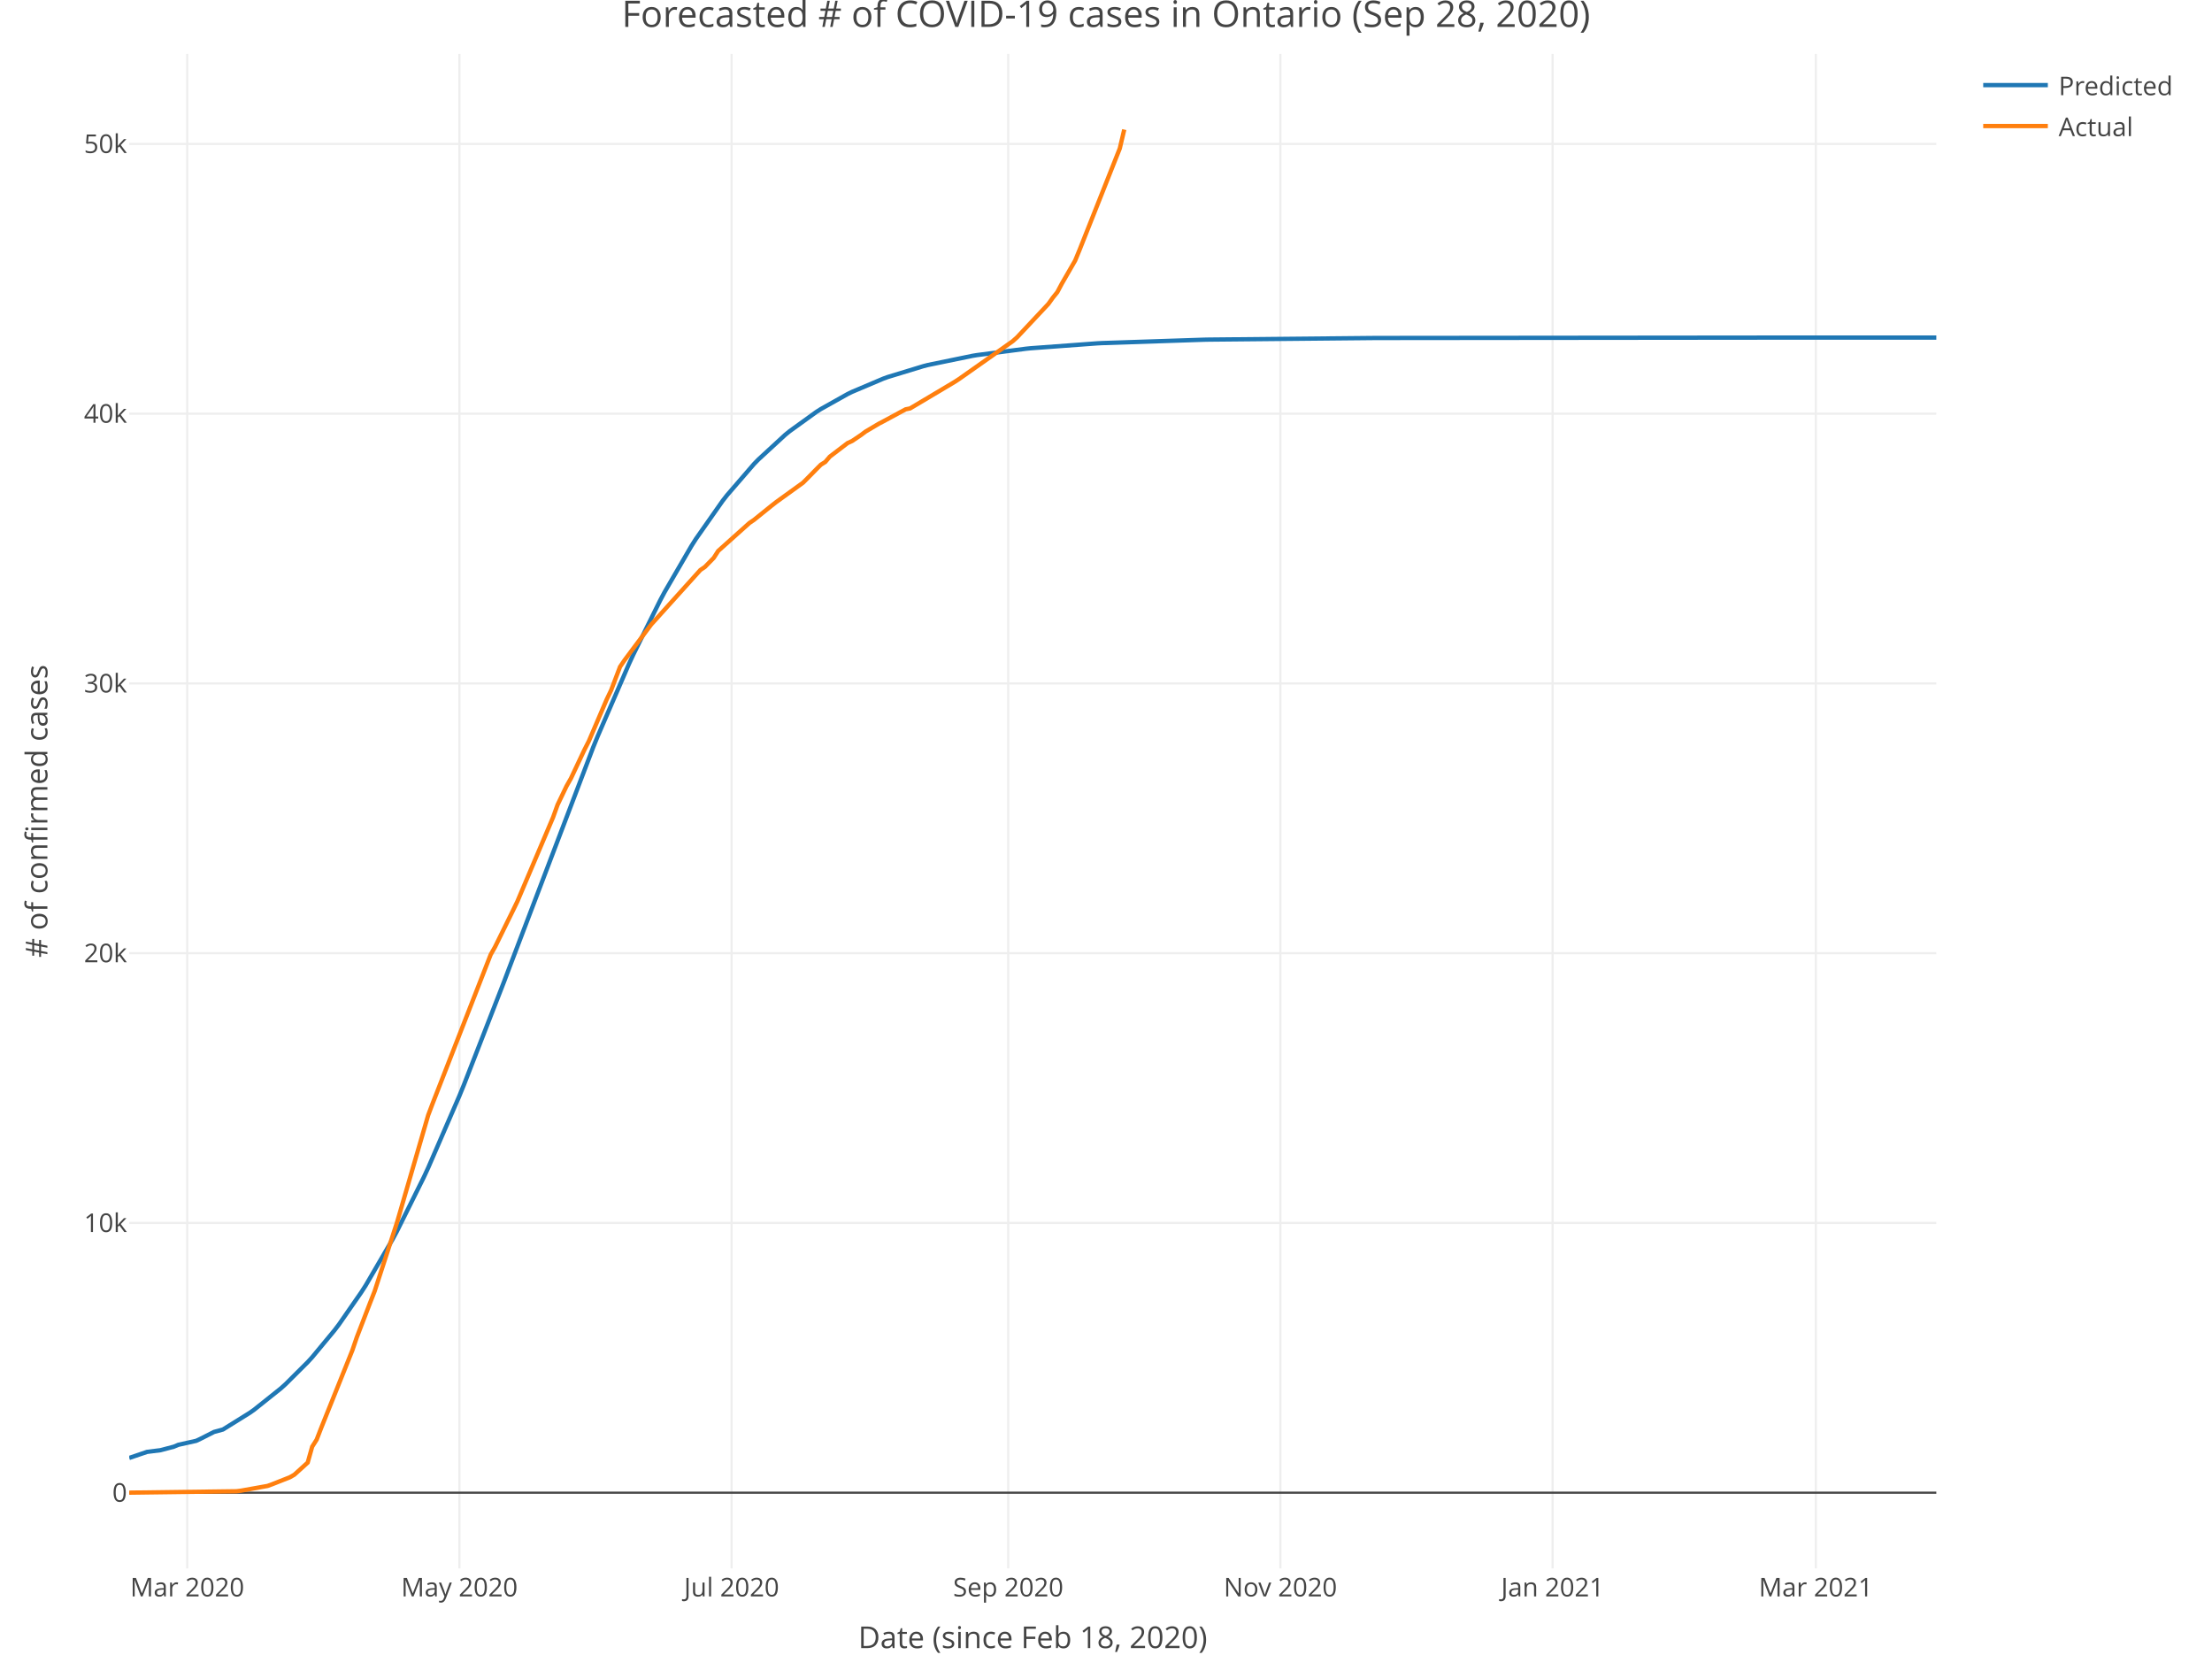
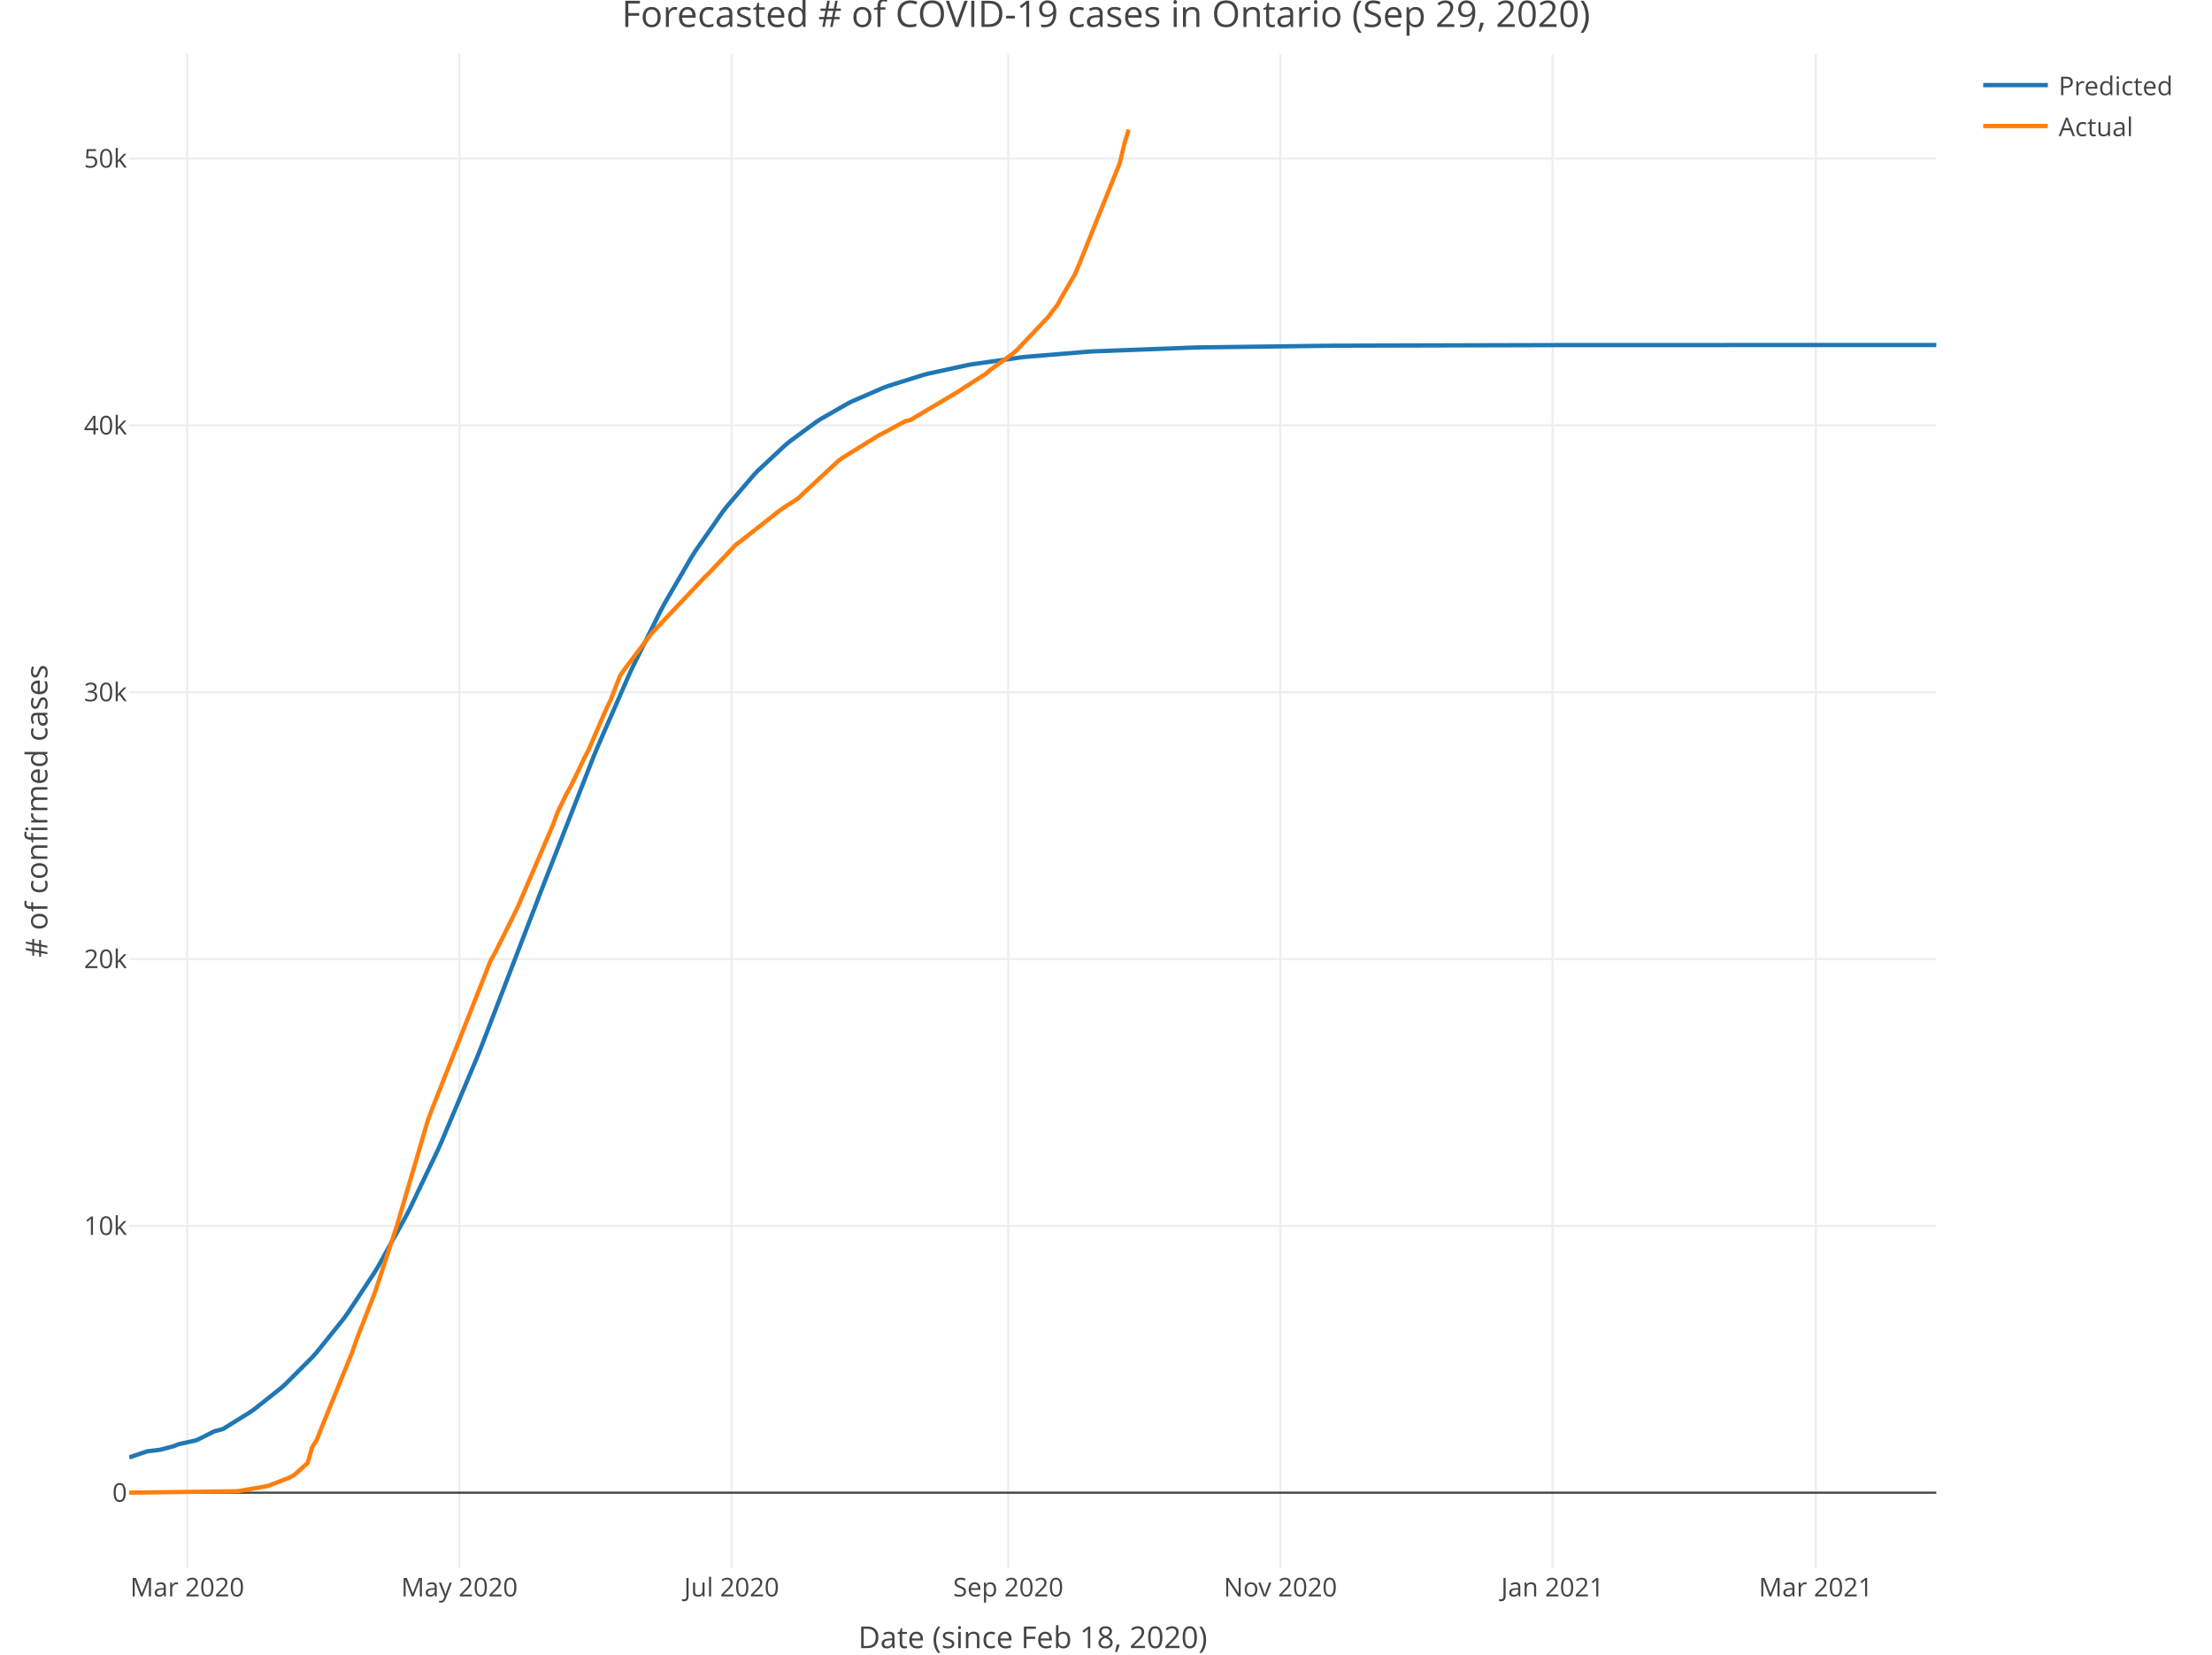
<svg xmlns="http://www.w3.org/2000/svg" class="main-svg" width="1027" height="768" style="" viewBox="0 0 1027 768">
  <rect x="0" y="0" width="1027" height="768" style="fill: rgb(255, 255, 255); fill-opacity: 1;" />
-   <defs id="defs-257873">
+   <defs id="defs-d80f40">
    <g class="clips">
-       <clipPath id="clip257873xyplot" class="plotclip">
+       <clipPath id="clipd80f40xyplot" class="plotclip">
        <rect width="839" height="703" />
      </clipPath>
-       <clipPath class="axesclip" id="clip257873x">
+       <clipPath class="axesclip" id="clipd80f40x">
        <rect x="60" y="0" width="839" height="768" />
      </clipPath>
-       <clipPath class="axesclip" id="clip257873y">
+       <clipPath class="axesclip" id="clipd80f40y">
        <rect x="0" y="25" width="1027" height="703" />
      </clipPath>
-       <clipPath class="axesclip" id="clip257873xy">
+       <clipPath class="axesclip" id="clipd80f40xy">
        <rect x="60" y="25" width="839" height="703" />
      </clipPath>
    </g>
    <g class="gradients" />
  </defs>
  <g class="bglayer" />
  <g class="layer-below">
    <g class="imagelayer" />
    <g class="shapelayer" />
  </g>
  <g class="cartesianlayer">
    <g class="subplot xy">
      <g class="layer-subplot">
        <g class="shapelayer" />
        <g class="imagelayer" />
      </g>
      <g class="gridlayer">
        <g class="x">
          <path class="xgrid crisp" transform="translate(86.93,0)" d="M0,25v703" style="stroke: rgb(238, 238, 238); stroke-opacity: 1; stroke-width: 1px;" />
          <path class="xgrid crisp" transform="translate(213.3,0)" d="M0,25v703" style="stroke: rgb(238, 238, 238); stroke-opacity: 1; stroke-width: 1px;" />
          <path class="xgrid crisp" transform="translate(339.67,0)" d="M0,25v703" style="stroke: rgb(238, 238, 238); stroke-opacity: 1; stroke-width: 1px;" />
          <path class="xgrid crisp" transform="translate(468.11,0)" d="M0,25v703" style="stroke: rgb(238, 238, 238); stroke-opacity: 1; stroke-width: 1px;" />
          <path class="xgrid crisp" transform="translate(594.47,0)" d="M0,25v703" style="stroke: rgb(238, 238, 238); stroke-opacity: 1; stroke-width: 1px;" />
          <path class="xgrid crisp" transform="translate(720.84,0)" d="M0,25v703" style="stroke: rgb(238, 238, 238); stroke-opacity: 1; stroke-width: 1px;" />
          <path class="xgrid crisp" transform="translate(843.07,0)" d="M0,25v703" style="stroke: rgb(238, 238, 238); stroke-opacity: 1; stroke-width: 1px;" />
        </g>
        <g class="y">
-           <path class="ygrid crisp" transform="translate(0,567.65)" d="M60,0h839" style="stroke: rgb(238, 238, 238); stroke-opacity: 1; stroke-width: 1px;" />
-           <path class="ygrid crisp" transform="translate(0,442.44)" d="M60,0h839" style="stroke: rgb(238, 238, 238); stroke-opacity: 1; stroke-width: 1px;" />
-           <path class="ygrid crisp" transform="translate(0,317.22)" d="M60,0h839" style="stroke: rgb(238, 238, 238); stroke-opacity: 1; stroke-width: 1px;" />
-           <path class="ygrid crisp" transform="translate(0,192.01)" d="M60,0h839" style="stroke: rgb(238, 238, 238); stroke-opacity: 1; stroke-width: 1px;" />
-           <path class="ygrid crisp" transform="translate(0,66.8)" d="M60,0h839" style="stroke: rgb(238, 238, 238); stroke-opacity: 1; stroke-width: 1px;" />
+           <path class="ygrid crisp" transform="translate(0,569.01)" d="M60,0h839" style="stroke: rgb(238, 238, 238); stroke-opacity: 1; stroke-width: 1px;" />
+           <path class="ygrid crisp" transform="translate(0,445.15)" d="M60,0h839" style="stroke: rgb(238, 238, 238); stroke-opacity: 1; stroke-width: 1px;" />
+           <path class="ygrid crisp" transform="translate(0,321.3)" d="M60,0h839" style="stroke: rgb(238, 238, 238); stroke-opacity: 1; stroke-width: 1px;" />
+           <path class="ygrid crisp" transform="translate(0,197.44)" d="M60,0h839" style="stroke: rgb(238, 238, 238); stroke-opacity: 1; stroke-width: 1px;" />
+           <path class="ygrid crisp" transform="translate(0,73.59)" d="M60,0h839" style="stroke: rgb(238, 238, 238); stroke-opacity: 1; stroke-width: 1px;" />
        </g>
      </g>
      <g class="zerolinelayer">
        <path class="yzl zl crisp" transform="translate(0,692.86)" d="M60,0h839" style="stroke: rgb(68, 68, 68); stroke-opacity: 1; stroke-width: 1px;" />
      </g>
      <path class="xlines-below" />
      <path class="ylines-below" />
      <g class="overlines-below" />
      <g class="xaxislayer-below" />
      <g class="yaxislayer-below" />
      <g class="overaxes-below" />
-       <g class="plot" transform="translate(60, 25)" clip-path="url('#clip257873xyplot')">
+       <g class="plot" transform="translate(60, 25)" clip-path="url('#clipd80f40xyplot')">
        <g class="scatterlayer mlayer">
-           <g class="trace scatter trace1b5e91" style="stroke-miterlimit: 2; opacity: 1;">
+           <g class="trace scatter trace825b6d" style="stroke-miterlimit: 2; opacity: 1;">
            <g class="fills" />
            <g class="errorbars" />
            <g class="lines">
-               <path class="js-line" d="M0,651.73L8.29,648.91L14.5,648.14L20.72,646.5L22.79,645.63L31.07,643.79L33.15,642.81L39.36,639.66L43.5,638.53L55.93,630.8L58,629.34L70.43,619.42L72.51,617.55L82.86,607.25L84.94,604.98L95.29,592.5L97.37,589.77L107.72,574.86L109.8,571.63L122.22,550.35L124.3,546.49L136.73,521.51L138.8,517.05L153.3,483.63L155.37,478.57L174.01,430.7L176.09,425.19L215.45,321.76L217.52,316.69L232.02,283.19L234.09,278.72L246.52,253.65L248.59,249.78L261.02,228.42L263.09,225.17L275.52,207.46L277.6,204.8L290.02,190.43L292.1,188.29L304.53,176.85L306.6,175.16L319.03,166.19L321.1,164.87L333.53,157.9L335.6,156.89L350.1,150.75L352.17,150L368.75,144.95L370.82,144.42L391.53,140.16L393.6,139.82L416.39,136.86L418.46,136.65L449.54,134.36L451.61,134.25L499.26,132.67L501.33,132.63L577.98,131.89L580.05,131.88L772.71,131.69L774.78,131.69L839,131.68" style="vector-effect: non-scaling-stroke; fill: none; stroke: rgb(31, 119, 180); stroke-opacity: 1; stroke-width: 2px; opacity: 1;" />
+               <path class="js-line" d="M0,651.49L8.29,648.67L14.5,647.9L20.72,646.25L22.79,645.38L31.07,643.55L33.15,642.57L39.36,639.43L43.5,638.3L55.93,630.61L58,629.16L70.43,619.32L72.51,617.47L84.94,605.03L87.01,602.72L99.44,587.25L101.51,584.4L113.94,565.53L116.01,562.08L128.44,539.61L130.51,535.56L142.94,509.54L145.01,504.93L161.59,465.57L163.66,460.38L188.52,395.65L190.59,390.18L215.45,326.53L217.52,321.52L232.02,288.31L234.09,283.86L246.52,258.9L248.59,255.03L261.02,233.67L263.09,230.41L275.52,212.6L277.6,209.92L290.02,195.42L292.1,193.26L304.53,181.66L306.6,179.94L319.03,170.8L321.1,169.46L333.53,162.34L335.6,161.29L350.1,155L352.17,154.22L368.75,149.01L370.82,148.47L389.46,144.41L391.53,144.05L414.32,140.84L416.39,140.61L445.4,138.23L447.47,138.1L495.11,136.29L497.19,136.25L559.33,135.46L561.4,135.45L667.06,135.17L669.13,135.17L839,135.14" style="vector-effect: non-scaling-stroke; fill: none; stroke: rgb(31, 119, 180); stroke-opacity: 1; stroke-width: 2px; opacity: 1;" />
            </g>
            <g class="points" />
            <g class="text" />
          </g>
-           <g class="trace scatter traced7e944" style="stroke-miterlimit: 2; opacity: 1;">
+           <g class="trace scatter trace2b03f7" style="stroke-miterlimit: 2; opacity: 1;">
            <g class="fills" />
            <g class="errorbars" />
            <g class="lines">
-               <path class="js-line" d="M0,667.84L49.72,667.19L51.79,666.94L64.22,664.72L66.29,663.97L74.58,660.7L76.65,659.51L82.86,653.88L84.94,646.5L87.01,643.25L89.08,637.91L103.58,601.8L105.65,595.75L111.87,579.6L113.94,574.33L124.3,542.52L126.37,535.41L138.8,492.63L140.87,487.16L167.8,418.14L169.87,414.46L178.16,397.64L180.23,393.37L196.8,354.33L198.87,348.57L203.02,339.92L205.09,336.26L211.3,323.11L213.38,319.03L221.66,299.7L223.73,295.39L227.88,284.5L229.95,281.46L242.38,264.82L244.45,262.55L265.17,239.57L267.24,238.18L271.38,233.95L273.45,230.73L287.95,217.75L290.02,216.35L298.31,209.66L300.38,208.04L312.81,199.07L314.88,197.01L319.03,192.78L321.1,190.71L323.17,189.42L325.24,186.98L333.53,180.66L335.6,179.71L339.74,176.92L341.81,175.36L348.03,171.67L350.1,170.59L360.46,165L362.53,164.58L383.25,152.25L385.32,150.9L410.18,133.38L412.25,131.53L426.75,116.07L428.82,113.17L430.89,110.62L432.97,106.7L439.18,95.94L441.25,90.92L459.9,43.91L461.97,35.15" style="vector-effect: non-scaling-stroke; fill: none; stroke: rgb(255, 127, 14); stroke-opacity: 1; stroke-width: 2px; opacity: 1;" />
+               <path class="js-line" d="M0,667.84L49.72,667.19L51.79,666.95L64.22,664.75L66.29,664.01L74.58,660.78L76.65,659.6L82.86,654.03L84.94,646.73L87.01,643.51L89.08,638.24L103.58,602.52L105.65,596.53L111.87,580.56L113.94,575.34L124.3,543.88L126.37,536.85L138.8,494.53L140.87,489.12L167.8,420.85L169.87,417.2L178.16,400.57L180.23,396.35L196.8,357.73L198.87,352.03L203.02,343.47L205.09,339.86L211.3,326.85L213.38,322.82L221.66,303.69L223.73,299.43L227.88,288.66L229.95,285.65L242.38,269.19L244.45,266.94L267.24,242.84L269.31,240.86L281.74,227.74L283.81,226.25L302.45,211.59L304.53,210.22L310.74,206.21L312.81,204.15L329.39,188.79L331.46,187.32L348.03,177.05L350.1,175.99L360.46,170.45L362.53,170.04L385.32,156.5L387.39,155.08L397.75,148.48L399.82,146.64L410.18,139.18L412.25,137.34L426.75,122.06L428.82,119.19L430.89,116.66L432.97,112.78L439.18,102.14L441.25,97.18L459.9,50.68L461.97,42.01L464.04,35.15" style="vector-effect: non-scaling-stroke; fill: none; stroke: rgb(255, 127, 14); stroke-opacity: 1; stroke-width: 2px; opacity: 1;" />
            </g>
            <g class="points" />
            <g class="text" />
          </g>
        </g>
      </g>
      <g class="overplot" />
      <path class="xlines-above crisp" style="fill: none;" d="M0,0" />
      <path class="ylines-above crisp" style="fill: none;" d="M0,0" />
      <g class="overlines-above" />
      <g class="xaxislayer-above">
        <g class="xtick">
          <text text-anchor="middle" x="0" y="741" transform="translate(86.93,0)" style="font-family: 'Open Sans', verdana, arial, sans-serif; font-size: 12px; fill: rgb(68, 68, 68); fill-opacity: 1; white-space: pre;">Mar 2020</text>
        </g>
        <g class="xtick">
          <text text-anchor="middle" x="0" y="741" transform="translate(213.3,0)" style="font-family: 'Open Sans', verdana, arial, sans-serif; font-size: 12px; fill: rgb(68, 68, 68); fill-opacity: 1; white-space: pre;">May 2020</text>
        </g>
        <g class="xtick">
          <text text-anchor="middle" x="0" y="741" transform="translate(339.67,0)" style="font-family: 'Open Sans', verdana, arial, sans-serif; font-size: 12px; fill: rgb(68, 68, 68); fill-opacity: 1; white-space: pre;">Jul 2020</text>
        </g>
        <g class="xtick">
          <text text-anchor="middle" x="0" y="741" transform="translate(468.11,0)" style="font-family: 'Open Sans', verdana, arial, sans-serif; font-size: 12px; fill: rgb(68, 68, 68); fill-opacity: 1; white-space: pre;">Sep 2020</text>
        </g>
        <g class="xtick">
          <text text-anchor="middle" x="0" y="741" transform="translate(594.47,0)" style="font-family: 'Open Sans', verdana, arial, sans-serif; font-size: 12px; fill: rgb(68, 68, 68); fill-opacity: 1; white-space: pre;">Nov 2020</text>
        </g>
        <g class="xtick">
          <text text-anchor="middle" x="0" y="741" transform="translate(720.84,0)" style="font-family: 'Open Sans', verdana, arial, sans-serif; font-size: 12px; fill: rgb(68, 68, 68); fill-opacity: 1; white-space: pre;">Jan 2021</text>
        </g>
        <g class="xtick">
          <text text-anchor="middle" x="0" y="741" transform="translate(843.07,0)" style="font-family: 'Open Sans', verdana, arial, sans-serif; font-size: 12px; fill: rgb(68, 68, 68); fill-opacity: 1; white-space: pre;">Mar 2021</text>
        </g>
      </g>
      <g class="yaxislayer-above">
        <g class="ytick">
          <text text-anchor="end" x="59" y="4.2" transform="translate(0,692.86)" style="font-family: 'Open Sans', verdana, arial, sans-serif; font-size: 12px; fill: rgb(68, 68, 68); fill-opacity: 1; white-space: pre;">0</text>
        </g>
        <g class="ytick">
-           <text text-anchor="end" x="59" y="4.2" transform="translate(0,567.65)" style="font-family: 'Open Sans', verdana, arial, sans-serif; font-size: 12px; fill: rgb(68, 68, 68); fill-opacity: 1; white-space: pre;">10k</text>
+           <text text-anchor="end" x="59" y="4.2" transform="translate(0,569.01)" style="font-family: 'Open Sans', verdana, arial, sans-serif; font-size: 12px; fill: rgb(68, 68, 68); fill-opacity: 1; white-space: pre;">10k</text>
        </g>
        <g class="ytick">
-           <text text-anchor="end" x="59" y="4.2" transform="translate(0,442.44)" style="font-family: 'Open Sans', verdana, arial, sans-serif; font-size: 12px; fill: rgb(68, 68, 68); fill-opacity: 1; white-space: pre;">20k</text>
+           <text text-anchor="end" x="59" y="4.2" transform="translate(0,445.15)" style="font-family: 'Open Sans', verdana, arial, sans-serif; font-size: 12px; fill: rgb(68, 68, 68); fill-opacity: 1; white-space: pre;">20k</text>
        </g>
        <g class="ytick">
-           <text text-anchor="end" x="59" y="4.2" transform="translate(0,317.22)" style="font-family: 'Open Sans', verdana, arial, sans-serif; font-size: 12px; fill: rgb(68, 68, 68); fill-opacity: 1; white-space: pre;">30k</text>
+           <text text-anchor="end" x="59" y="4.2" transform="translate(0,321.3)" style="font-family: 'Open Sans', verdana, arial, sans-serif; font-size: 12px; fill: rgb(68, 68, 68); fill-opacity: 1; white-space: pre;">30k</text>
        </g>
        <g class="ytick">
-           <text text-anchor="end" x="59" y="4.2" transform="translate(0,192.01)" style="font-family: 'Open Sans', verdana, arial, sans-serif; font-size: 12px; fill: rgb(68, 68, 68); fill-opacity: 1; white-space: pre;">40k</text>
+           <text text-anchor="end" x="59" y="4.2" transform="translate(0,197.44)" style="font-family: 'Open Sans', verdana, arial, sans-serif; font-size: 12px; fill: rgb(68, 68, 68); fill-opacity: 1; white-space: pre;">40k</text>
        </g>
        <g class="ytick">
-           <text text-anchor="end" x="59" y="4.2" transform="translate(0,66.8)" style="font-family: 'Open Sans', verdana, arial, sans-serif; font-size: 12px; fill: rgb(68, 68, 68); fill-opacity: 1; white-space: pre;">50k</text>
+           <text text-anchor="end" x="59" y="4.2" transform="translate(0,73.59)" style="font-family: 'Open Sans', verdana, arial, sans-serif; font-size: 12px; fill: rgb(68, 68, 68); fill-opacity: 1; white-space: pre;">50k</text>
        </g>
      </g>
      <g class="overaxes-above" />
    </g>
  </g>
  <g class="polarlayer" />
  <g class="ternarylayer" />
  <g class="geolayer" />
  <g class="funnelarealayer" />
  <g class="pielayer" />
  <g class="treemaplayer" />
  <g class="sunburstlayer" />
  <g class="glimages" />
-   <defs id="topdefs-257873">
+   <defs id="topdefs-d80f40">
    <g class="clips" />
-     <clipPath id="legend257873">
+     <clipPath id="legendd80f40">
      <rect width="101" height="48" x="0" y="0" />
    </clipPath>
  </defs>
  <g class="layer-above">
    <g class="imagelayer" />
    <g class="shapelayer" />
  </g>
  <g class="infolayer">
    <g class="legend" pointer-events="all" transform="translate(915.78, 25)">
      <rect class="bg" shape-rendering="crispEdges" style="stroke: rgb(68, 68, 68); stroke-opacity: 1; fill: rgb(255, 255, 255); fill-opacity: 1; stroke-width: 0px;" width="101" height="48" x="0" y="0" />
-       <g class="scrollbox" transform="translate(0, 0)" clip-path="url('#legend257873')">
+       <g class="scrollbox" transform="translate(0, 0)" clip-path="url('#legendd80f40')">
        <g class="groups">
          <g class="traces" style="opacity: 1;" transform="translate(0, 14.5)">
            <text class="legendtext user-select-none" text-anchor="start" x="40" y="4.68" style="font-family: 'Open Sans', verdana, arial, sans-serif; font-size: 12px; fill: rgb(68, 68, 68); fill-opacity: 1; white-space: pre;">Predicted</text>
            <g class="layers" style="opacity: 1;">
              <g class="legendfill" />
              <g class="legendlines">
                <path class="js-line" d="M5,0h30" style="fill: none; stroke: rgb(31, 119, 180); stroke-opacity: 1; stroke-width: 2px;" />
              </g>
              <g class="legendsymbols">
                <g class="legendpoints" />
              </g>
            </g>
            <rect class="legendtoggle" pointer-events="all" x="0" y="-9.5" width="95.891" height="19" style="cursor: pointer; fill: rgb(0, 0, 0); fill-opacity: 0;" />
          </g>
          <g class="traces" style="opacity: 1;" transform="translate(0, 33.5)">
            <text class="legendtext user-select-none" text-anchor="start" x="40" y="4.68" style="font-family: 'Open Sans', verdana, arial, sans-serif; font-size: 12px; fill: rgb(68, 68, 68); fill-opacity: 1; white-space: pre;">Actual</text>
            <g class="layers" style="opacity: 1;">
              <g class="legendfill" />
              <g class="legendlines">
                <path class="js-line" d="M5,0h30" style="fill: none; stroke: rgb(255, 127, 14); stroke-opacity: 1; stroke-width: 2px;" />
              </g>
              <g class="legendsymbols">
                <g class="legendpoints" />
              </g>
            </g>
            <rect class="legendtoggle" pointer-events="all" x="0" y="-9.5" width="95.891" height="19" style="cursor: pointer; fill: rgb(0, 0, 0); fill-opacity: 0;" />
          </g>
        </g>
      </g>
      <rect class="scrollbar" rx="20" ry="3" width="0" height="0" style="fill: rgb(128, 139, 164); fill-opacity: 1;" x="0" y="0" />
    </g>
    <g class="g-gtitle">
-       <text class="gtitle" x="513.5" y="12.5" text-anchor="middle" dy="0em" style="font-family: 'Open Sans', verdana, arial, sans-serif; font-size: 17px; fill: rgb(68, 68, 68); opacity: 1; font-weight: normal; white-space: pre;">Forecasted # of COVID-19 cases in Ontario (Sep 28, 2020)</text>
+       <text class="gtitle" x="513.5" y="12.5" text-anchor="middle" dy="0em" style="font-family: 'Open Sans', verdana, arial, sans-serif; font-size: 17px; fill: rgb(68, 68, 68); opacity: 1; font-weight: normal; white-space: pre;">Forecasted # of COVID-19 cases in Ontario (Sep 29, 2020)</text>
    </g>
    <g class="g-xtitle" transform="translate(0,-15)">
      <text class="xtitle" x="479.5" y="780" text-anchor="middle" style="font-family: 'Open Sans', verdana, arial, sans-serif; font-size: 14px; fill: rgb(68, 68, 68); opacity: 1; font-weight: normal; white-space: pre;">Date (since Feb 18, 2020)</text>
    </g>
    <g class="g-ytitle">
      <text class="ytitle" transform="rotate(-90,22,376.5)" x="22" y="376.5" text-anchor="middle" style="font-family: 'Open Sans', verdana, arial, sans-serif; font-size: 14px; fill: rgb(68, 68, 68); opacity: 1; font-weight: normal; white-space: pre;"># of confirmed cases</text>
    </g>
  </g>
</svg>
